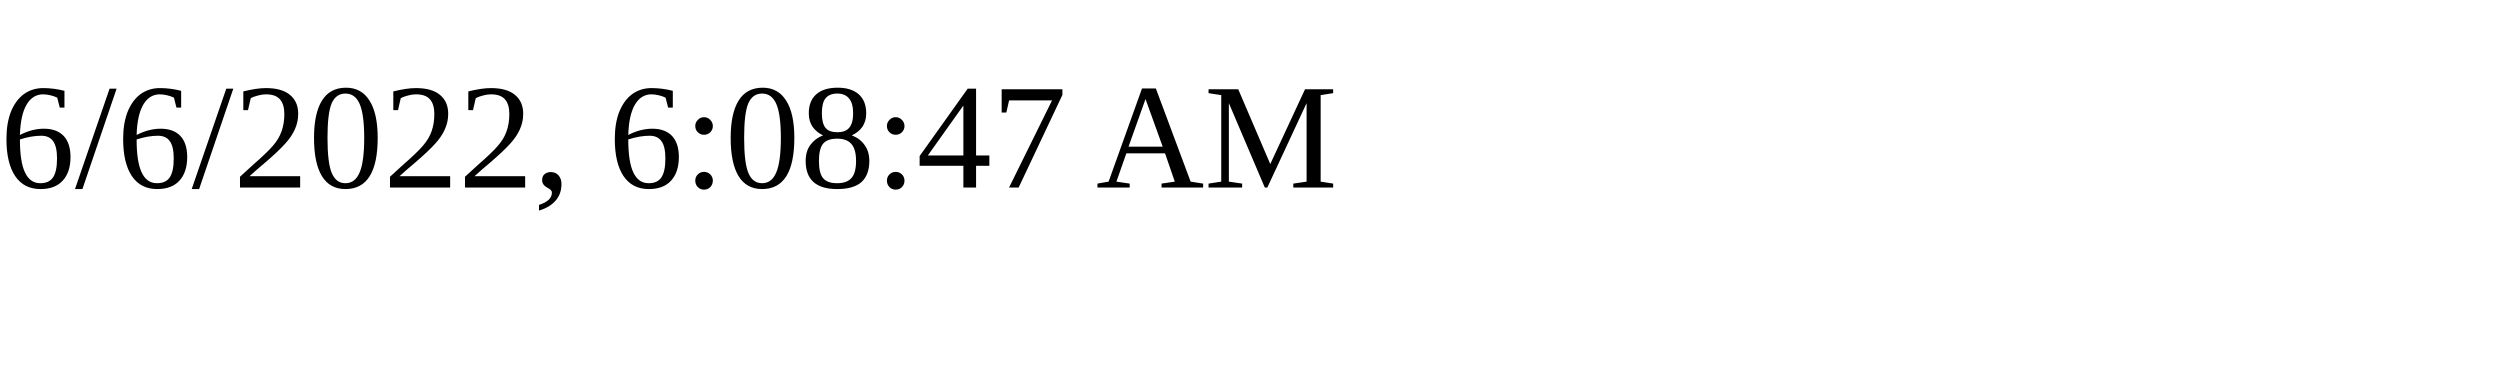
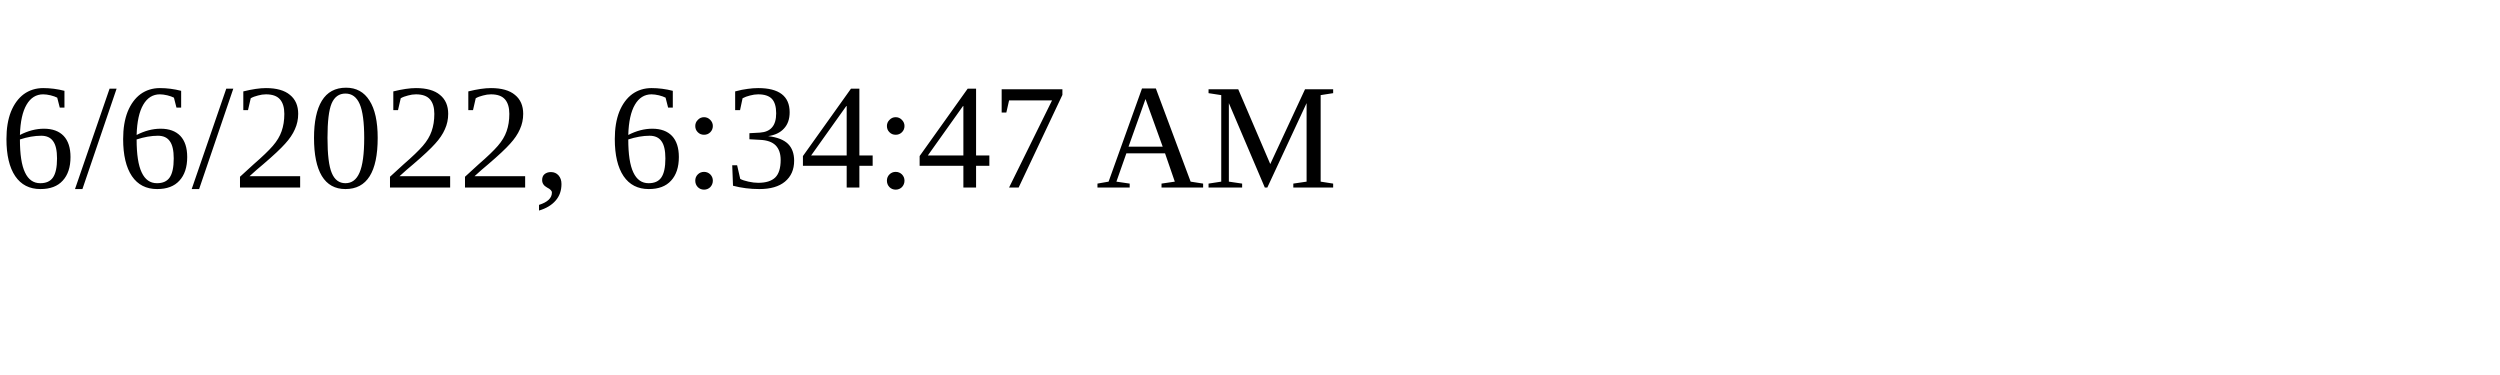
<svg xmlns="http://www.w3.org/2000/svg" height="30" width="200">
-   <text x="0" y="15">6/6/2022, 6:08:47 AM</text>
+   <text x="0" y="15">6/6/2022, 6:34:47 AM</text>
</svg>
